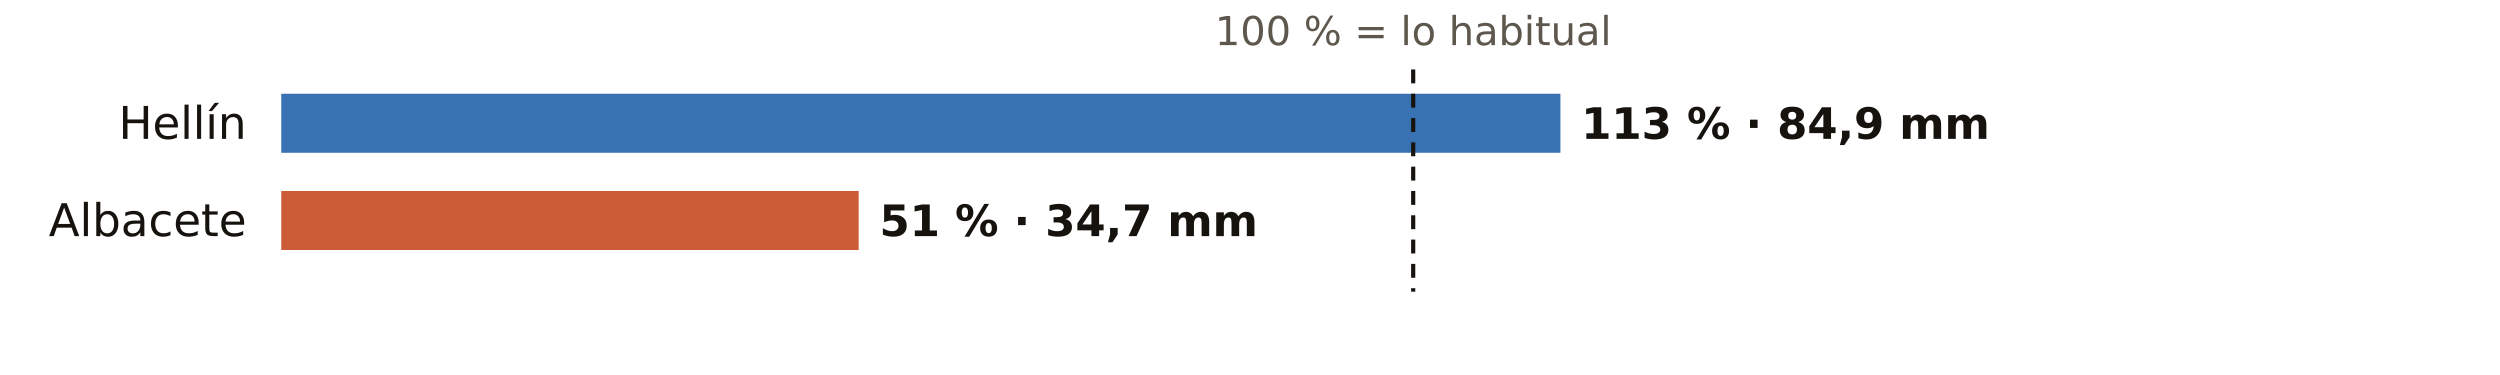
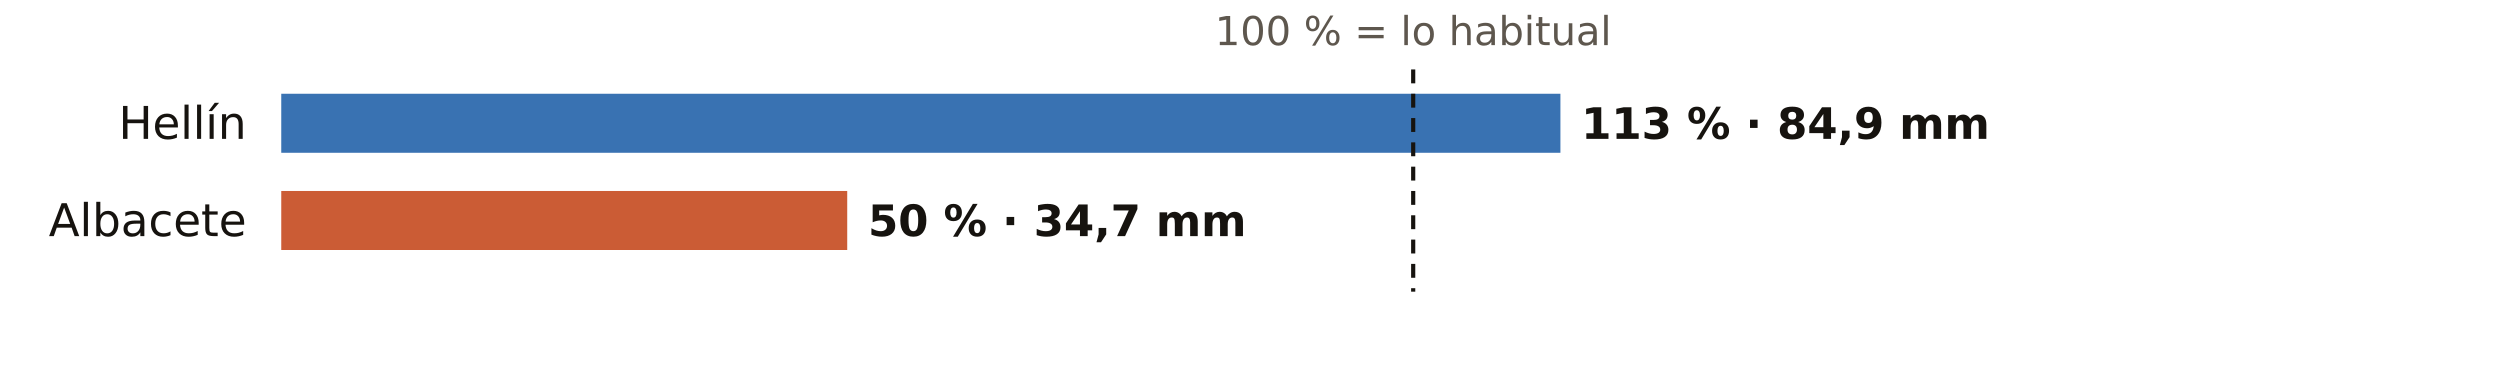
<svg xmlns="http://www.w3.org/2000/svg" viewBox="0 0 720 108" width="720" height="108" role="img" aria-label="El otoño en los pluviómetros de AEMET de Albacete: % de lo habitual">
  <rect width="720" height="108" fill="#FFFFFF" />
  <text x="407.0" y="13.0" font-size="11.5" fill="#5E574E" text-anchor="middle" font-weight="400" font-family="Public Sans, DejaVu Sans, Arial, sans-serif">100 % = lo habitual</text>
  <text x="71.0" y="40.0" font-size="13" fill="#16130F" text-anchor="end" font-weight="500" font-family="Public Sans, DejaVu Sans, Arial, sans-serif">Hellín</text>
  <rect x="81" y="27" width="368.4" height="17" fill="#1F5FA8" opacity="0.88" />
  <text x="455.4" y="40.0" font-size="12.5" fill="#16130F" text-anchor="start" font-weight="600" font-family="Public Sans, DejaVu Sans, Arial, sans-serif">113 % · 84,9 mm</text>
  <text x="71.0" y="68.0" font-size="13" fill="#16130F" text-anchor="end" font-weight="500" font-family="Public Sans, DejaVu Sans, Arial, sans-serif">Albacete</text>
-   <rect x="81" y="55" width="166.3" height="17" fill="#C4461A" opacity="0.88" />
-   <text x="253.3" y="68.0" font-size="12.5" fill="#16130F" text-anchor="start" font-weight="600" font-family="Public Sans, DejaVu Sans, Arial, sans-serif">51 % · 34,7 mm</text>
+   <rect x="81" y="55" width="163.0" height="17" fill="#C4461A" opacity="0.88" />
+   <text x="250.0" y="68.0" font-size="12.5" fill="#16130F" text-anchor="start" font-weight="600" font-family="Public Sans, DejaVu Sans, Arial, sans-serif">50 % · 34,7 mm</text>
  <line x1="407.0" x2="407.0" y1="20" y2="84" stroke="#16130F" stroke-width="1.2" stroke-dasharray="4 3" />
</svg>
